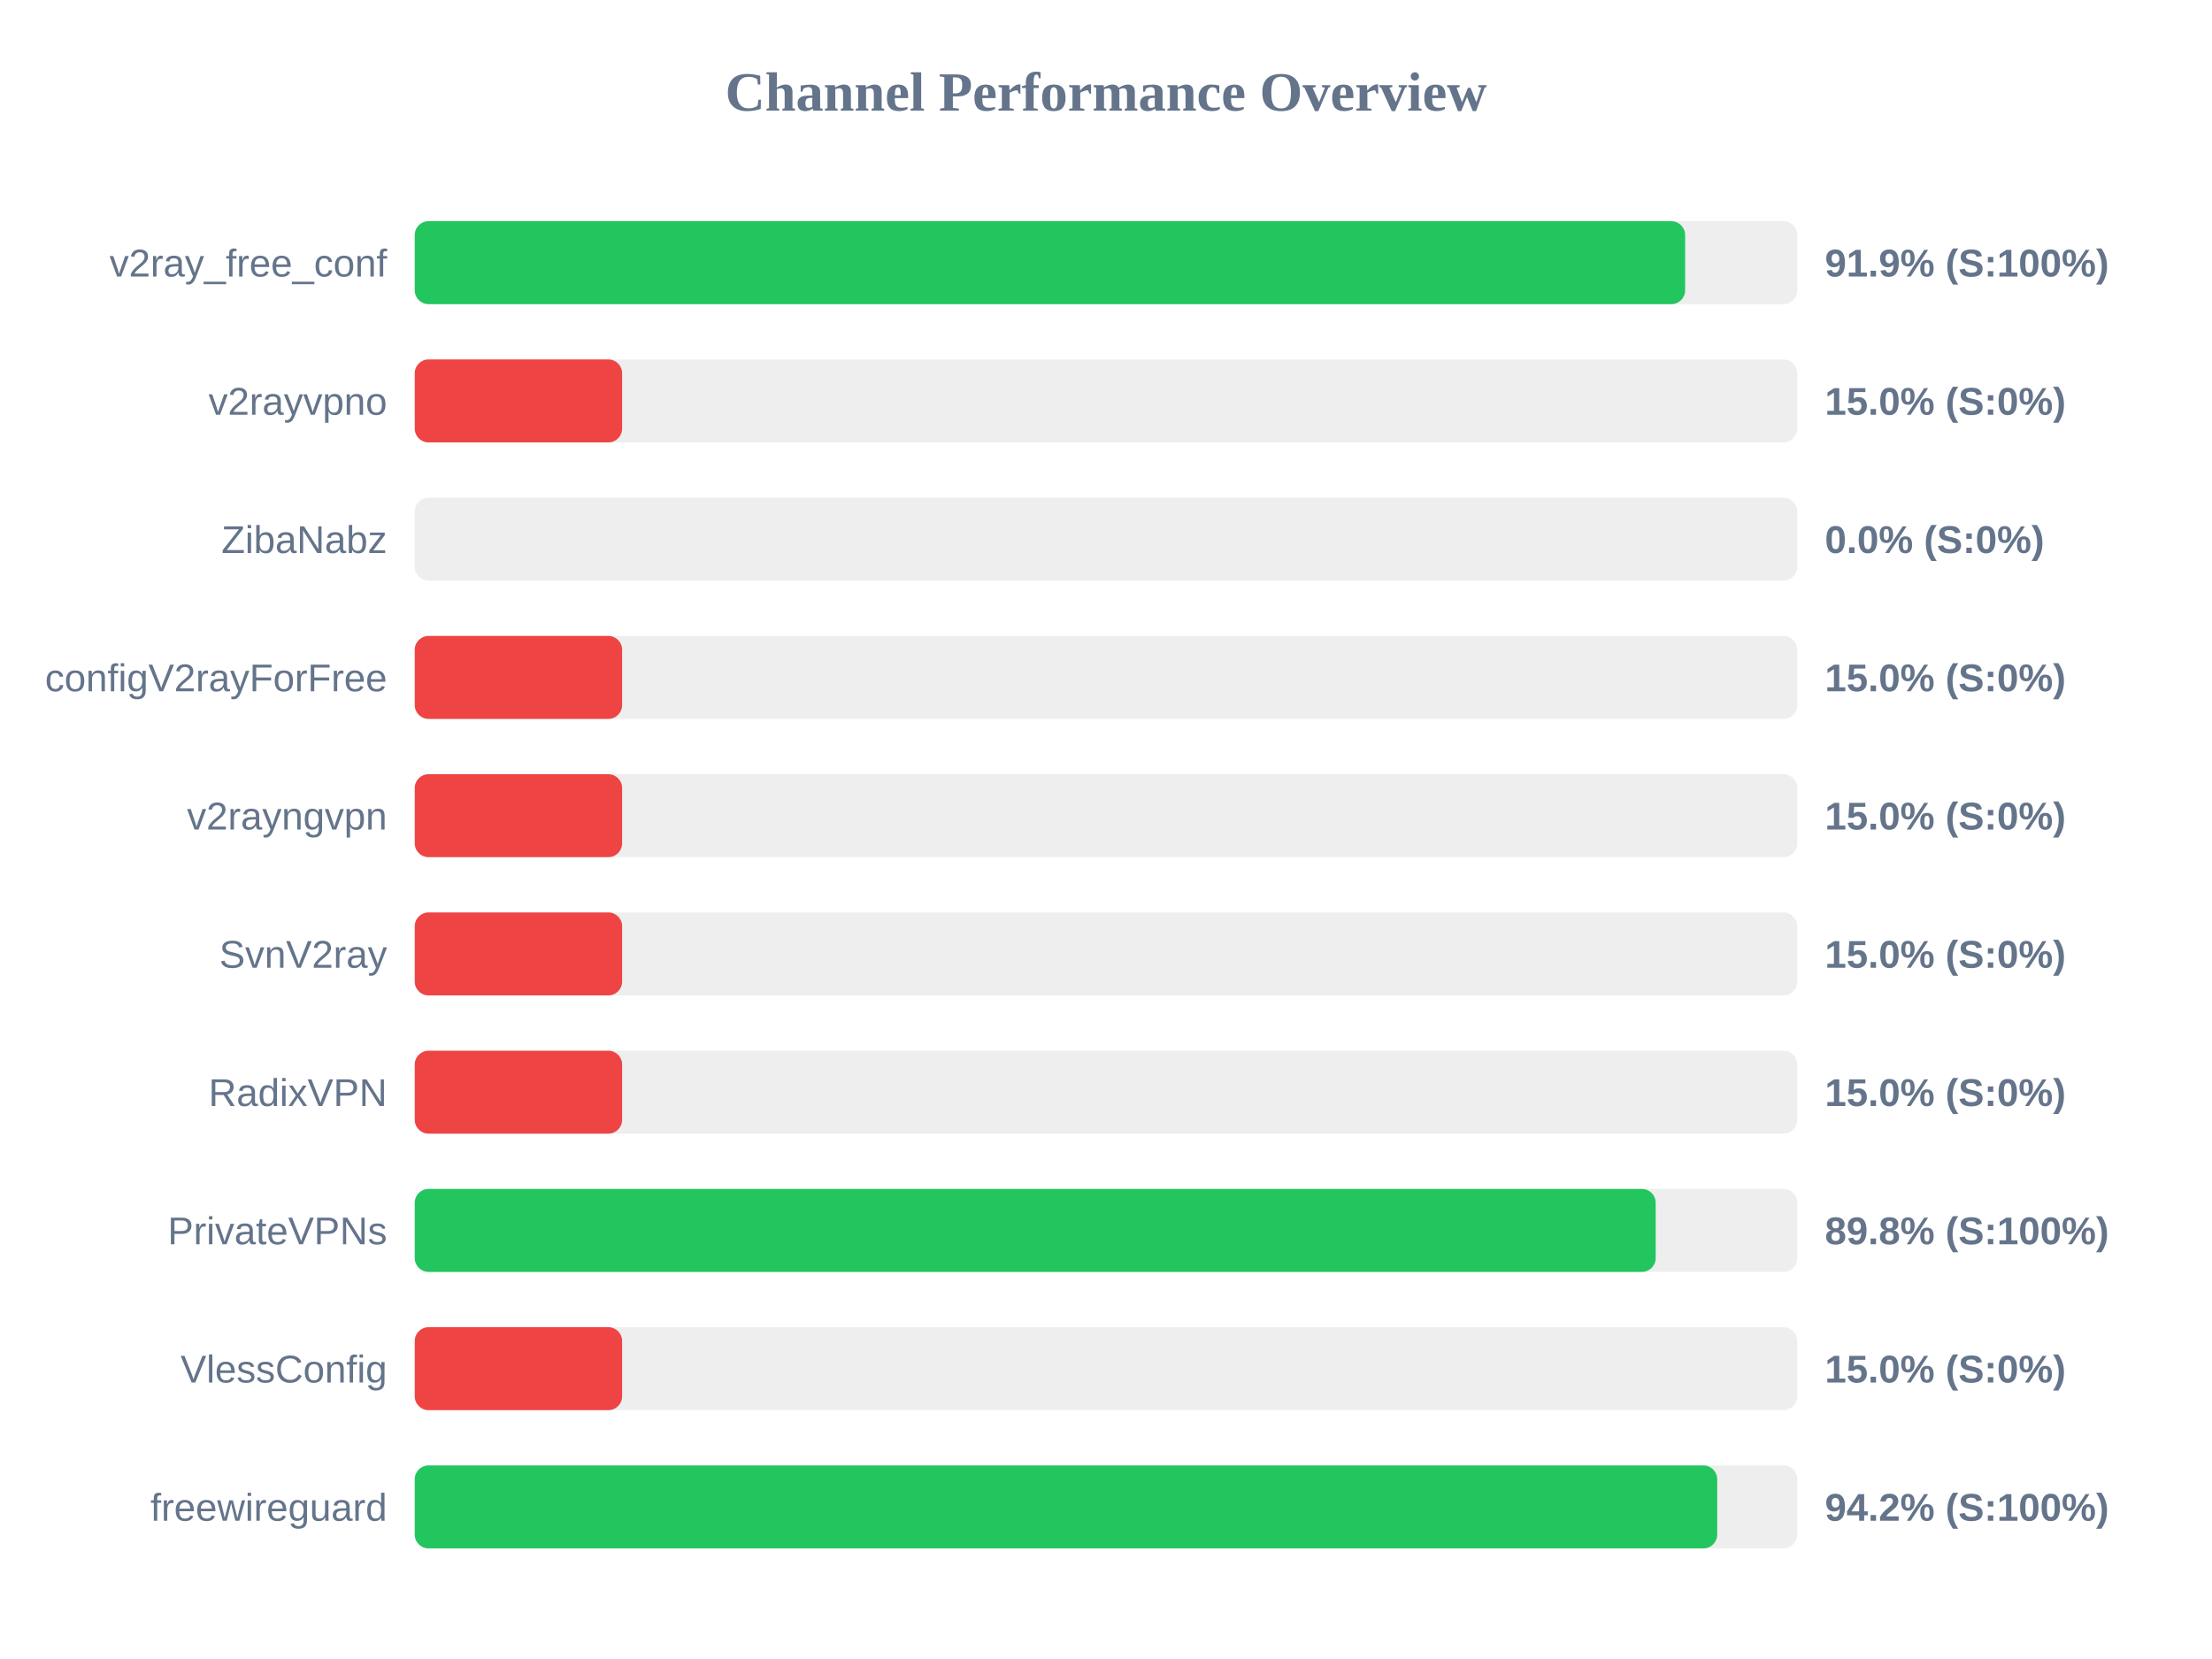
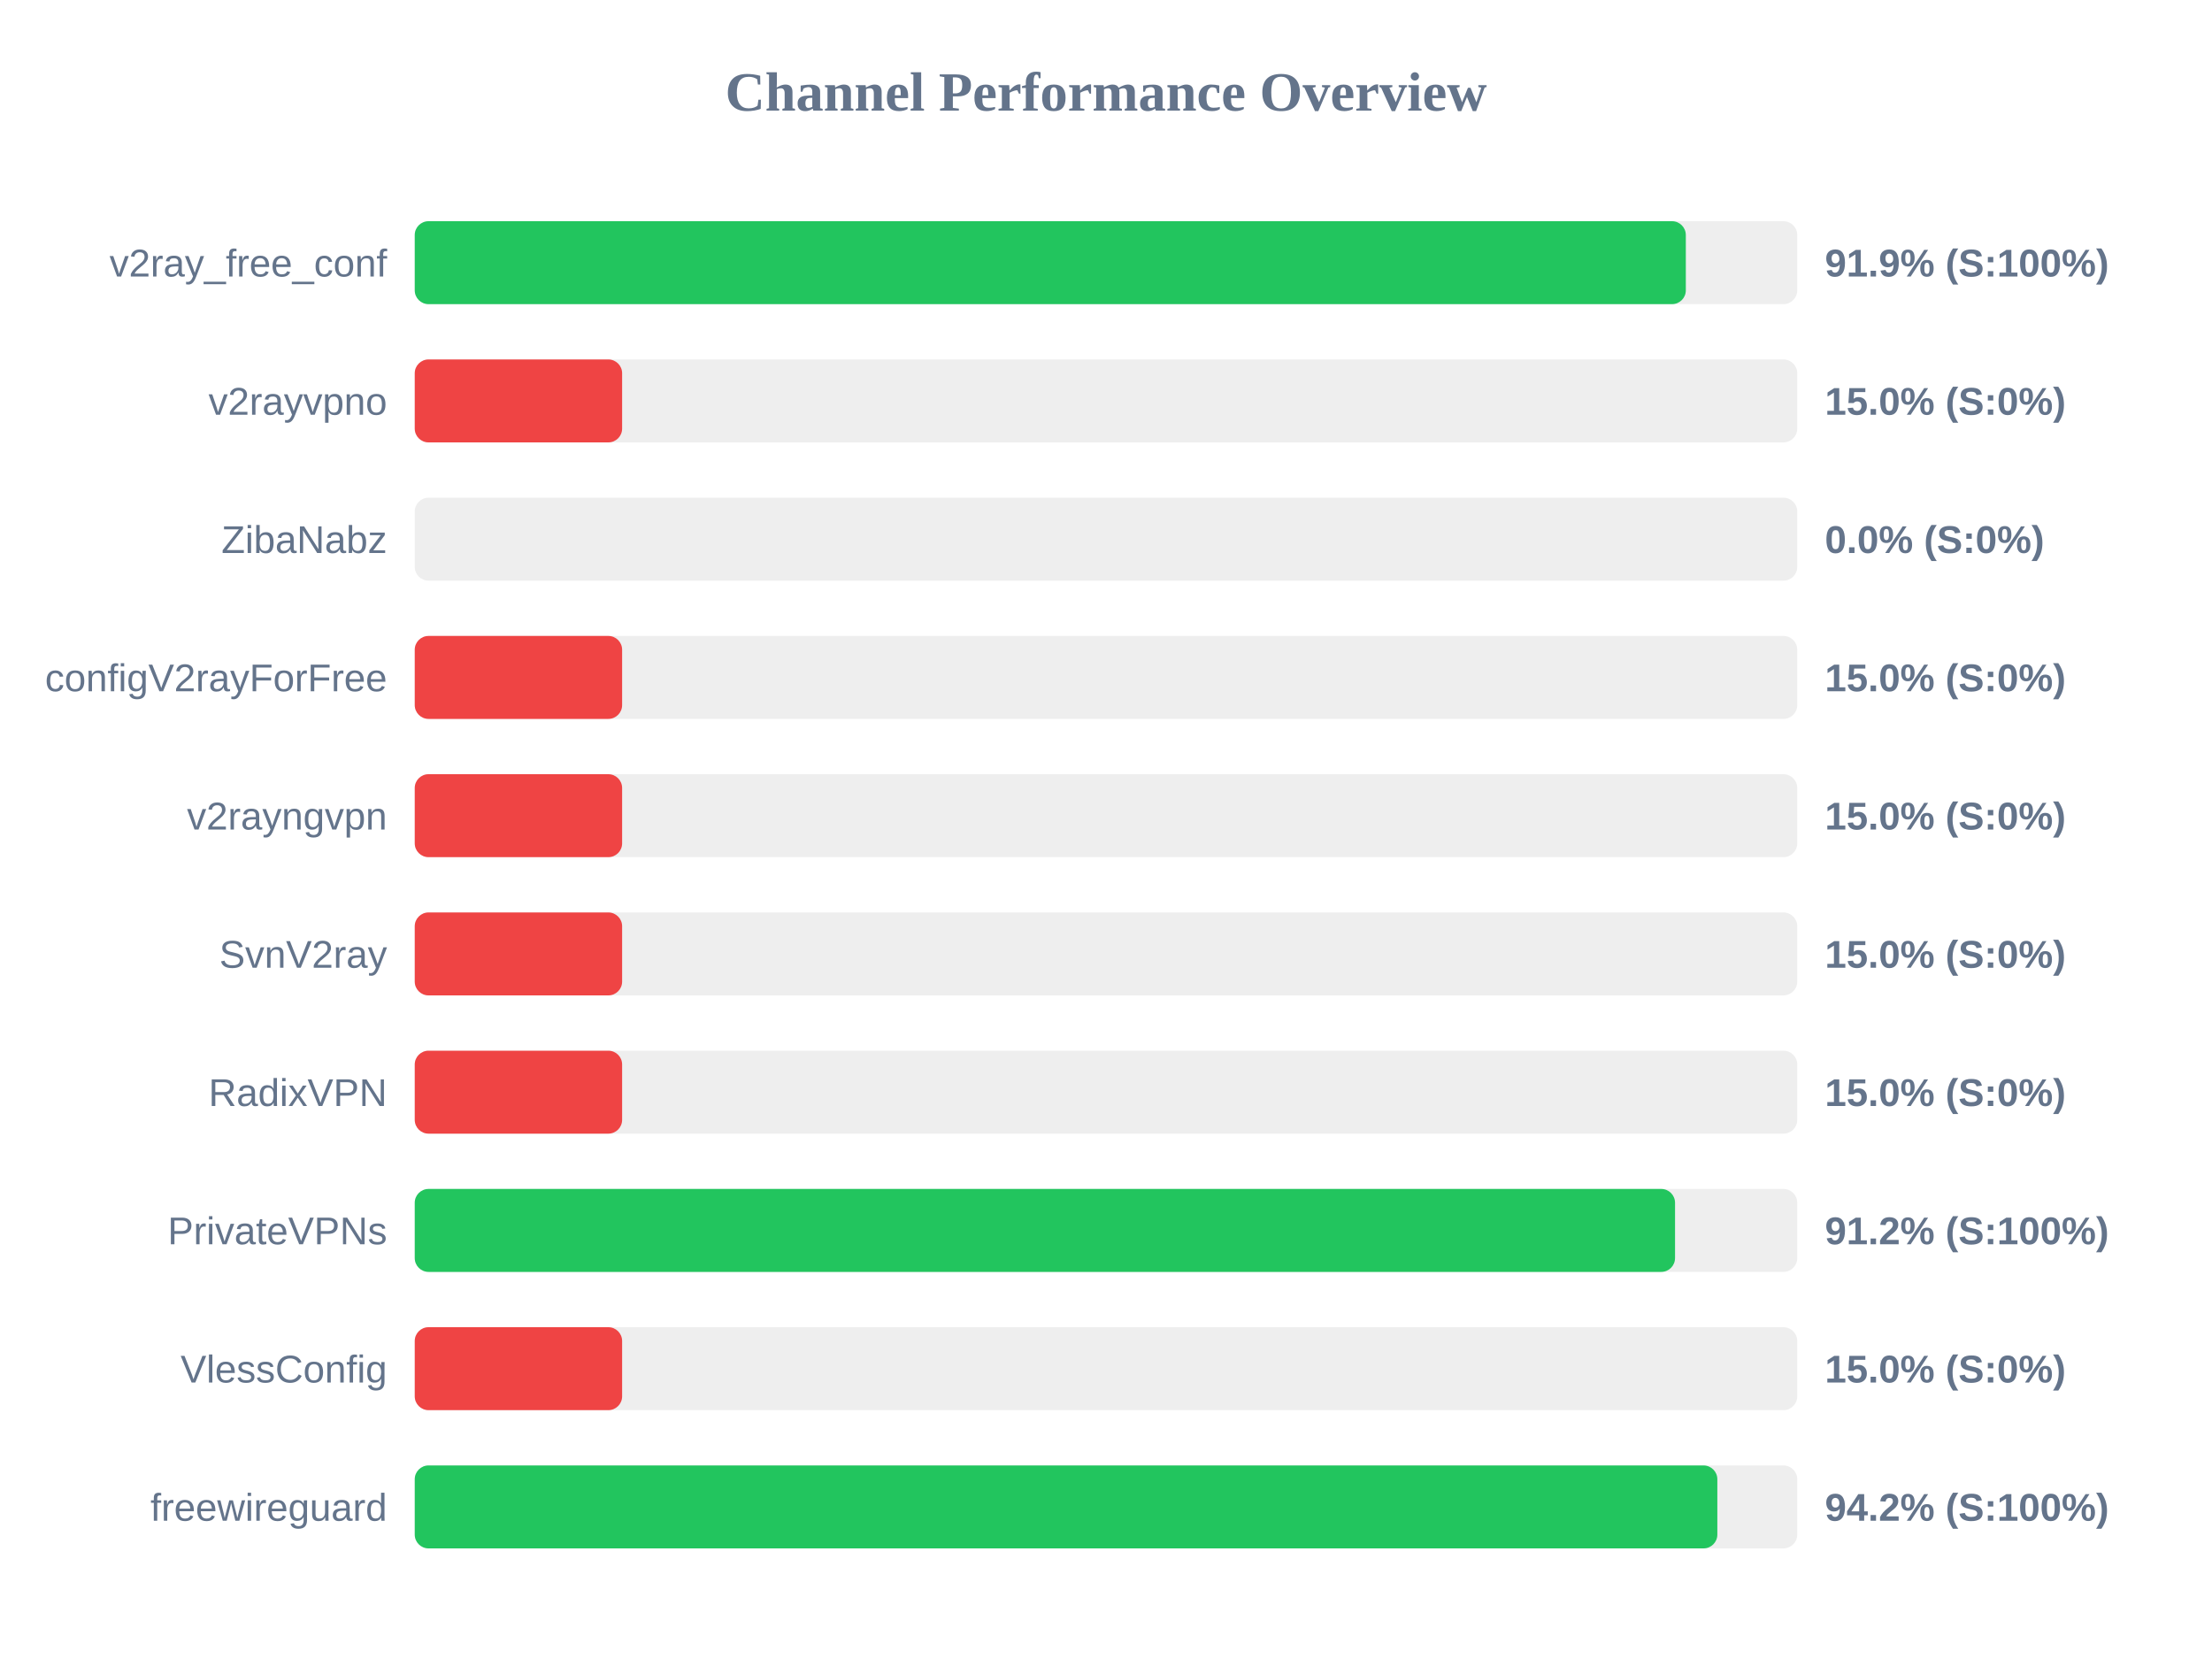
<svg xmlns="http://www.w3.org/2000/svg" width="800" height="600" version="1.1">
  <style>
        .row { font: 14px Arial; fill: #64748b; }
        .score { font: bold 14px Arial; fill: #64748b; }
    </style>
  <text x="400" y="40" text-anchor="middle" font-size="20px" font-weight="bold" fill="#64748b">Channel Performance Overview</text>
  <rect x="150" y="80" width="500" height="30" fill="#eee" rx="5" />
-   <rect x="150" y="80" width="459.45" height="30" fill="#22c55e" rx="5" />
+   <rect x="150" y="80" width="459.7" height="30" fill="#22c55e" rx="5" />
  <text x="140" y="100" text-anchor="end" class="row">v2ray_free_conf</text>
  <text x="660" y="100" text-anchor="start" class="score">91.9% (S:100%)</text>
  <rect x="150" y="130" width="500" height="30" fill="#eee" rx="5" />
  <rect x="150" y="130" width="75.0" height="30" fill="#ef4444" rx="5" />
  <text x="140" y="150" text-anchor="end" class="row">v2rayvpno</text>
  <text x="660" y="150" text-anchor="start" class="score">15.0% (S:0%)</text>
  <rect x="150" y="180" width="500" height="30" fill="#eee" rx="5" />
  <rect x="150" y="180" width="0.0" height="30" fill="#ef4444" rx="5" />
  <text x="140" y="200" text-anchor="end" class="row">ZibaNabz</text>
  <text x="660" y="200" text-anchor="start" class="score">0.0% (S:0%)</text>
  <rect x="150" y="230" width="500" height="30" fill="#eee" rx="5" />
  <rect x="150" y="230" width="75.0" height="30" fill="#ef4444" rx="5" />
  <text x="140" y="250" text-anchor="end" class="row">configV2rayForFree</text>
  <text x="660" y="250" text-anchor="start" class="score">15.0% (S:0%)</text>
  <rect x="150" y="280" width="500" height="30" fill="#eee" rx="5" />
  <rect x="150" y="280" width="75.0" height="30" fill="#ef4444" rx="5" />
  <text x="140" y="300" text-anchor="end" class="row">v2rayngvpn</text>
  <text x="660" y="300" text-anchor="start" class="score">15.0% (S:0%)</text>
  <rect x="150" y="330" width="500" height="30" fill="#eee" rx="5" />
  <rect x="150" y="330" width="75.0" height="30" fill="#ef4444" rx="5" />
  <text x="140" y="350" text-anchor="end" class="row">SvnV2ray</text>
  <text x="660" y="350" text-anchor="start" class="score">15.0% (S:0%)</text>
  <rect x="150" y="380" width="500" height="30" fill="#eee" rx="5" />
  <rect x="150" y="380" width="75.0" height="30" fill="#ef4444" rx="5" />
  <text x="140" y="400" text-anchor="end" class="row">RadixVPN</text>
  <text x="660" y="400" text-anchor="start" class="score">15.0% (S:0%)</text>
  <rect x="150" y="430" width="500" height="30" fill="#eee" rx="5" />
-   <rect x="150" y="430" width="448.8" height="30" fill="#22c55e" rx="5" />
+   <rect x="150" y="430" width="455.8" height="30" fill="#22c55e" rx="5" />
  <text x="140" y="450" text-anchor="end" class="row">PrivateVPNs</text>
-   <text x="660" y="450" text-anchor="start" class="score">89.8% (S:100%)</text>
+   <text x="660" y="450" text-anchor="start" class="score">91.2% (S:100%)</text>
  <rect x="150" y="480" width="500" height="30" fill="#eee" rx="5" />
  <rect x="150" y="480" width="75.0" height="30" fill="#ef4444" rx="5" />
  <text x="140" y="500" text-anchor="end" class="row">VlessConfig</text>
  <text x="660" y="500" text-anchor="start" class="score">15.0% (S:0%)</text>
  <rect x="150" y="530" width="500" height="30" fill="#eee" rx="5" />
-   <rect x="150" y="530" width="471.05" height="30" fill="#22c55e" rx="5" />
+   <rect x="150" y="530" width="471.1" height="30" fill="#22c55e" rx="5" />
  <text x="140" y="550" text-anchor="end" class="row">freewireguard</text>
  <text x="660" y="550" text-anchor="start" class="score">94.2% (S:100%)</text>
</svg>
